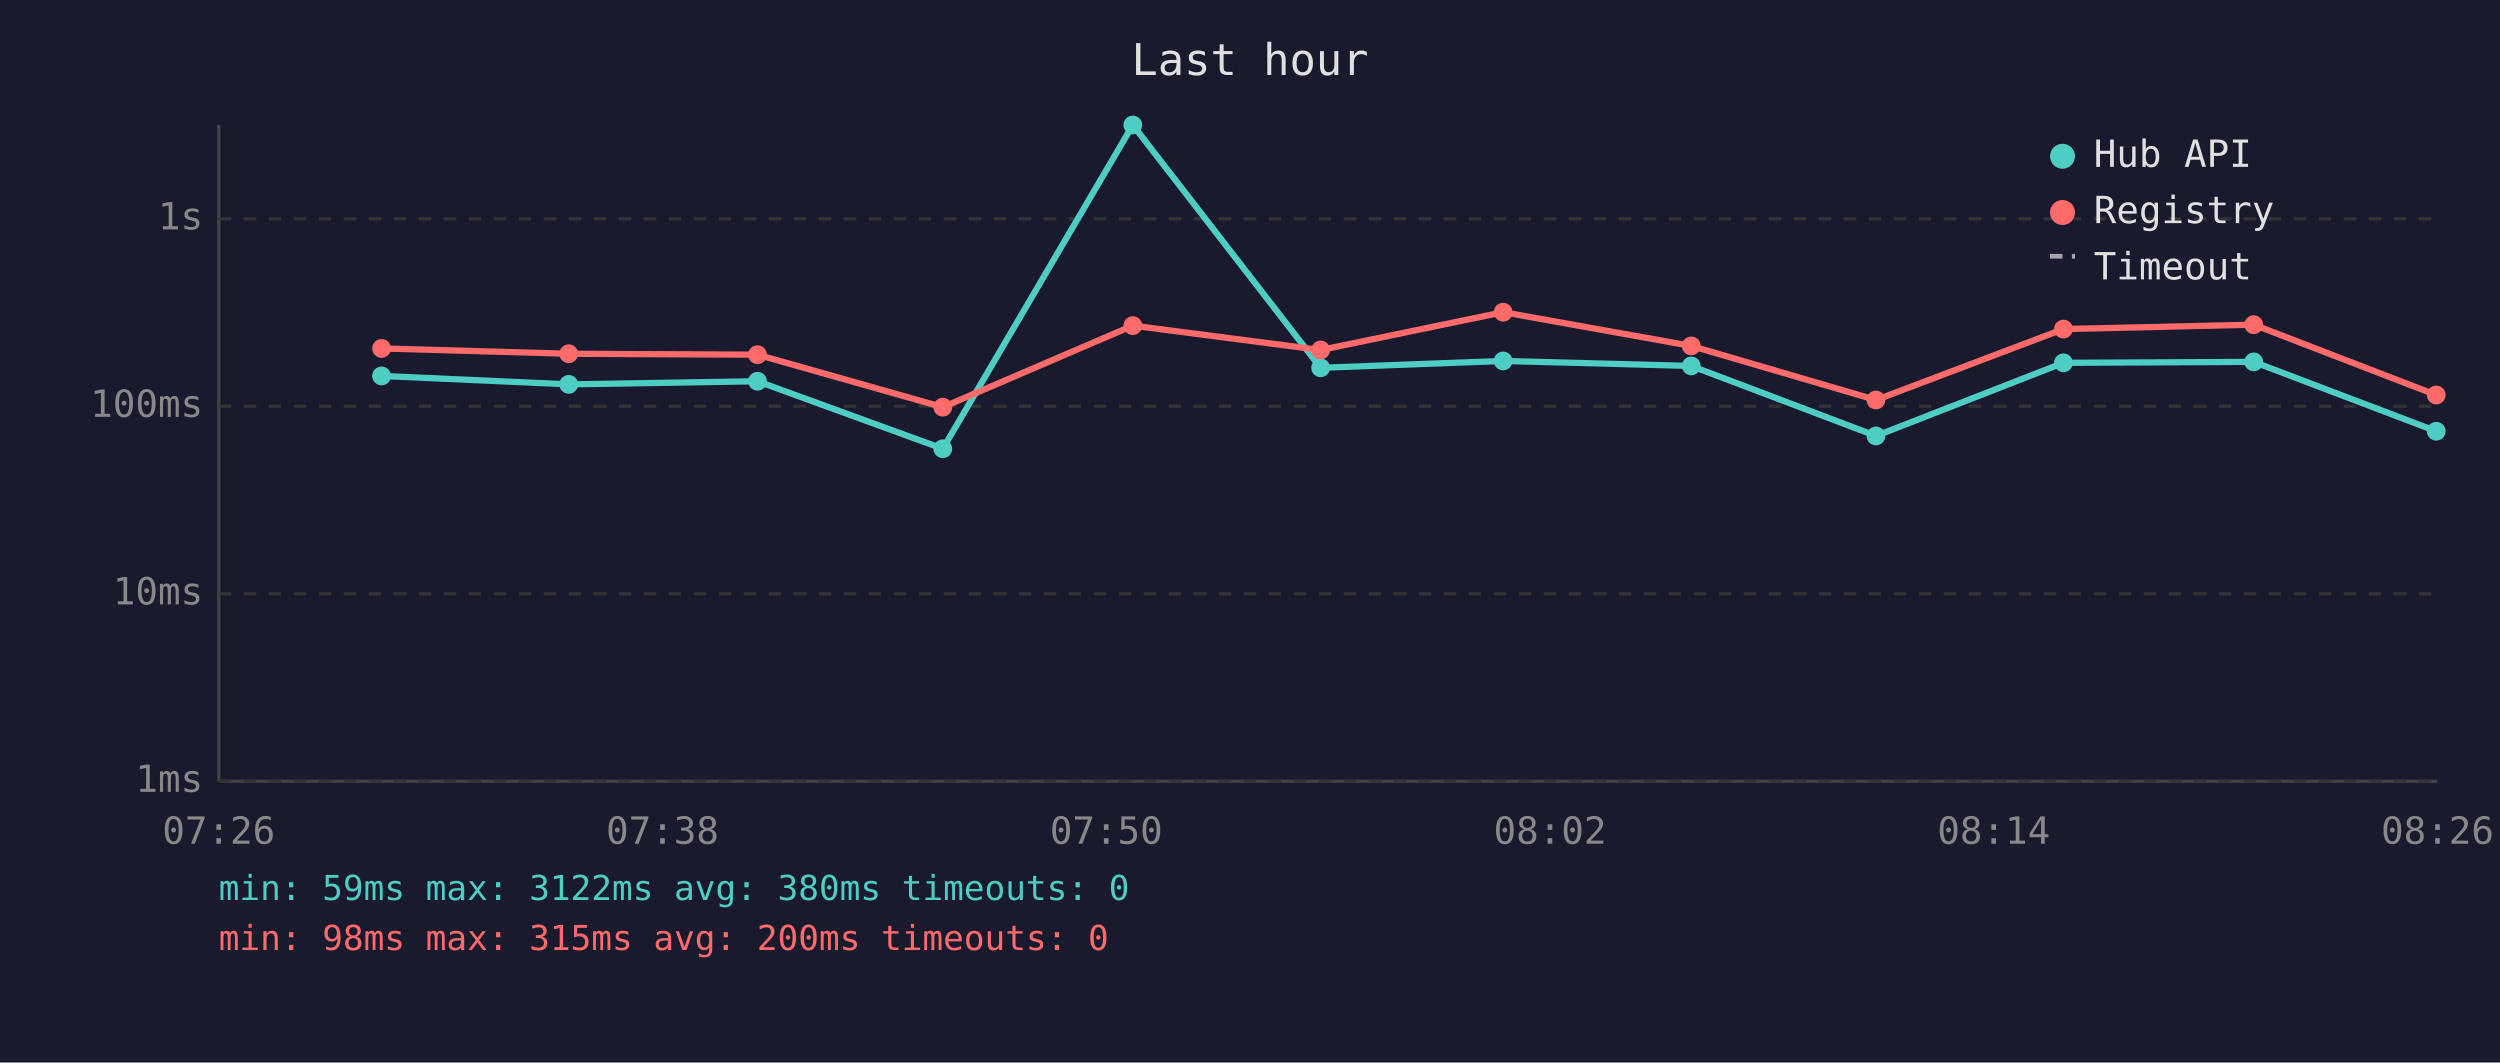
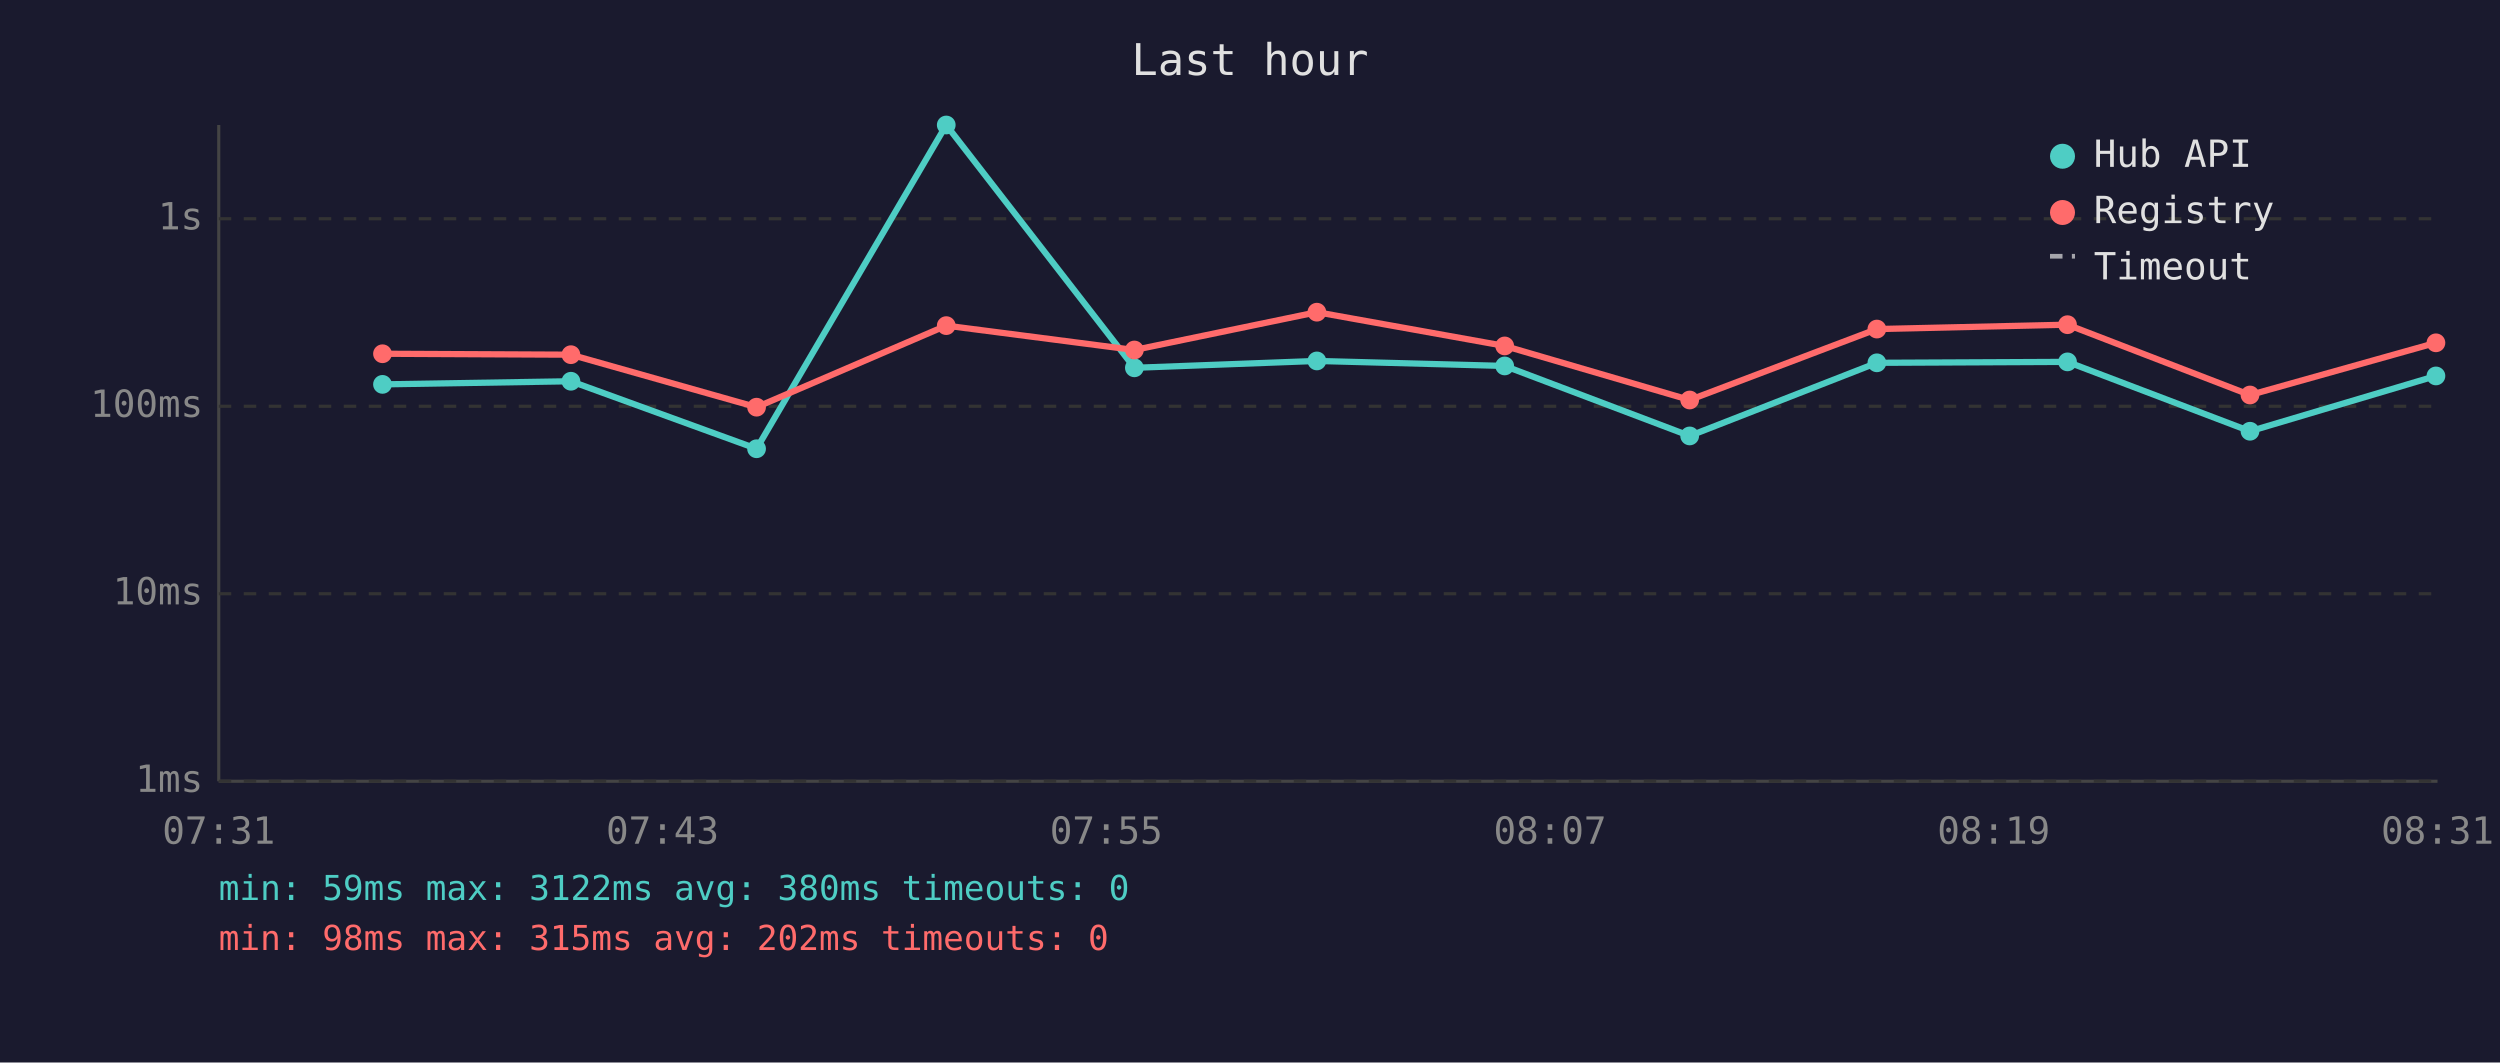
<svg xmlns="http://www.w3.org/2000/svg" viewBox="0 0 800 340" font-family="monospace" font-size="12">
  <rect width="800" height="340" fill="#1a1a2e" />
  <text x="400" y="24" fill="#e0e0e0" font-size="14" text-anchor="middle">Last hour</text>
  <line x1="70" y1="40" x2="70" y2="250" stroke="#444" stroke-width="1" />
  <line x1="70" y1="250" x2="780" y2="250" stroke="#444" stroke-width="1" />
  <line x1="70" y1="250" x2="780" y2="250" stroke="#333" stroke-width="1" stroke-dasharray="4" />
  <text x="65" y="250" fill="#888" text-anchor="end" dominant-baseline="middle">1ms</text>
  <line x1="70" y1="190" x2="780" y2="190" stroke="#333" stroke-width="1" stroke-dasharray="4" />
  <text x="65" y="190" fill="#888" text-anchor="end" dominant-baseline="middle">10ms</text>
  <line x1="70" y1="130" x2="780" y2="130" stroke="#333" stroke-width="1" stroke-dasharray="4" />
  <text x="65" y="130" fill="#888" text-anchor="end" dominant-baseline="middle">100ms</text>
  <line x1="70" y1="70" x2="780" y2="70" stroke="#333" stroke-width="1" stroke-dasharray="4" />
  <text x="65" y="70" fill="#888" text-anchor="end" dominant-baseline="middle">1s</text>
-   <text x="70" y="270" fill="#888" text-anchor="middle">07:26</text>
-   <text x="212" y="270" fill="#888" text-anchor="middle">07:38</text>
-   <text x="354" y="270" fill="#888" text-anchor="middle">07:50</text>
-   <text x="496" y="270" fill="#888" text-anchor="middle">08:02</text>
-   <text x="638" y="270" fill="#888" text-anchor="middle">08:14</text>
-   <text x="780" y="270" fill="#888" text-anchor="middle">08:26</text>
-   <polyline points="122.1,120.3 182.0,123.0 242.4,122.0 301.7,143.6 362.5,40.0 422.6,117.7 481.0,115.5 541.2,117.1 600.3,139.5 660.3,116.1 721.2,115.8 779.6,138.0" fill="none" stroke="#4ecdc4" stroke-width="2" opacity="1" />
-   <circle cx="122.1" cy="120.3" r="3" fill="#4ecdc4" />
-   <circle cx="182.0" cy="123.0" r="3" fill="#4ecdc4" />
-   <circle cx="242.4" cy="122.0" r="3" fill="#4ecdc4" />
-   <circle cx="301.7" cy="143.6" r="3" fill="#4ecdc4" />
-   <circle cx="362.5" cy="40.0" r="3" fill="#4ecdc4" />
-   <circle cx="422.6" cy="117.7" r="3" fill="#4ecdc4" />
-   <circle cx="481.0" cy="115.5" r="3" fill="#4ecdc4" />
-   <circle cx="541.2" cy="117.1" r="3" fill="#4ecdc4" />
-   <circle cx="600.3" cy="139.5" r="3" fill="#4ecdc4" />
-   <circle cx="660.3" cy="116.1" r="3" fill="#4ecdc4" />
-   <circle cx="721.2" cy="115.8" r="3" fill="#4ecdc4" />
-   <circle cx="779.6" cy="138.0" r="3" fill="#4ecdc4" />
-   <polyline points="122.1,111.5 182.0,113.2 242.4,113.5 301.7,130.3 362.5,104.2 422.6,112.0 481.0,99.9 541.2,110.7 600.3,128.0 660.3,105.3 721.2,103.9 779.6,126.4" fill="none" stroke="#ff6b6b" stroke-width="2" opacity="1" />
-   <circle cx="122.1" cy="111.5" r="3" fill="#ff6b6b" />
-   <circle cx="182.0" cy="113.2" r="3" fill="#ff6b6b" />
-   <circle cx="242.4" cy="113.5" r="3" fill="#ff6b6b" />
-   <circle cx="301.7" cy="130.3" r="3" fill="#ff6b6b" />
-   <circle cx="362.5" cy="104.2" r="3" fill="#ff6b6b" />
-   <circle cx="422.6" cy="112.0" r="3" fill="#ff6b6b" />
-   <circle cx="481.0" cy="99.9" r="3" fill="#ff6b6b" />
-   <circle cx="541.2" cy="110.7" r="3" fill="#ff6b6b" />
-   <circle cx="600.3" cy="128.0" r="3" fill="#ff6b6b" />
-   <circle cx="660.3" cy="105.3" r="3" fill="#ff6b6b" />
-   <circle cx="721.2" cy="103.9" r="3" fill="#ff6b6b" />
-   <circle cx="779.6" cy="126.4" r="3" fill="#ff6b6b" />
+   <text x="70" y="270" fill="#888" text-anchor="middle">07:31</text>
+   <text x="212" y="270" fill="#888" text-anchor="middle">07:43</text>
+   <text x="354" y="270" fill="#888" text-anchor="middle">07:55</text>
+   <text x="496" y="270" fill="#888" text-anchor="middle">08:07</text>
+   <text x="638" y="270" fill="#888" text-anchor="middle">08:19</text>
+   <text x="780" y="270" fill="#888" text-anchor="middle">08:31</text>
+   <polyline points="122.4,123.0 182.7,122.0 242.1,143.6 302.8,40.0 363.0,117.7 421.4,115.5 481.5,117.1 540.7,139.5 600.6,116.1 661.6,115.8 720.0,138.0 779.5,120.3" fill="none" stroke="#4ecdc4" stroke-width="2" opacity="1" />
+   <circle cx="122.4" cy="123.0" r="3" fill="#4ecdc4" />
+   <circle cx="182.7" cy="122.0" r="3" fill="#4ecdc4" />
+   <circle cx="242.1" cy="143.6" r="3" fill="#4ecdc4" />
+   <circle cx="302.8" cy="40.0" r="3" fill="#4ecdc4" />
+   <circle cx="363.0" cy="117.7" r="3" fill="#4ecdc4" />
+   <circle cx="421.4" cy="115.5" r="3" fill="#4ecdc4" />
+   <circle cx="481.5" cy="117.1" r="3" fill="#4ecdc4" />
+   <circle cx="540.7" cy="139.5" r="3" fill="#4ecdc4" />
+   <circle cx="600.6" cy="116.1" r="3" fill="#4ecdc4" />
+   <circle cx="661.6" cy="115.8" r="3" fill="#4ecdc4" />
+   <circle cx="720.0" cy="138.0" r="3" fill="#4ecdc4" />
+   <circle cx="779.5" cy="120.3" r="3" fill="#4ecdc4" />
+   <polyline points="122.4,113.2 182.7,113.5 242.1,130.3 302.8,104.2 363.0,112.0 421.4,99.9 481.5,110.7 540.7,128.0 600.6,105.3 661.6,103.9 720.0,126.4 779.5,109.7" fill="none" stroke="#ff6b6b" stroke-width="2" opacity="1" />
+   <circle cx="122.4" cy="113.2" r="3" fill="#ff6b6b" />
+   <circle cx="182.7" cy="113.5" r="3" fill="#ff6b6b" />
+   <circle cx="242.1" cy="130.3" r="3" fill="#ff6b6b" />
+   <circle cx="302.8" cy="104.2" r="3" fill="#ff6b6b" />
+   <circle cx="363.0" cy="112.0" r="3" fill="#ff6b6b" />
+   <circle cx="421.4" cy="99.9" r="3" fill="#ff6b6b" />
+   <circle cx="481.5" cy="110.7" r="3" fill="#ff6b6b" />
+   <circle cx="540.7" cy="128.0" r="3" fill="#ff6b6b" />
+   <circle cx="600.6" cy="105.3" r="3" fill="#ff6b6b" />
+   <circle cx="661.6" cy="103.9" r="3" fill="#ff6b6b" />
+   <circle cx="720.0" cy="126.4" r="3" fill="#ff6b6b" />
+   <circle cx="779.5" cy="109.7" r="3" fill="#ff6b6b" />
  <circle cx="660" cy="50" r="4" fill="#4ecdc4" />
  <text x="670" y="50" fill="#e0e0e0" dominant-baseline="middle">Hub API</text>
  <circle cx="660" cy="68" r="4" fill="#ff6b6b" />
  <text x="670" y="68" fill="#e0e0e0" dominant-baseline="middle">Registry</text>
  <line x1="656" y1="82" x2="664" y2="82" stroke="#e0e0e0" stroke-width="1.5" stroke-dasharray="4,3" opacity="0.7" />
  <text x="670" y="86" fill="#e0e0e0" dominant-baseline="middle">Timeout</text>
  <text x="70" y="288" fill="#4ecdc4" font-size="11">min: 59ms  max: 3122ms  avg: 380ms  timeouts: 0</text>
-   <text x="70" y="304" fill="#ff6b6b" font-size="11">min: 98ms  max: 315ms  avg: 200ms  timeouts: 0</text>
+   <text x="70" y="304" fill="#ff6b6b" font-size="11">min: 98ms  max: 315ms  avg: 202ms  timeouts: 0</text>
</svg>
